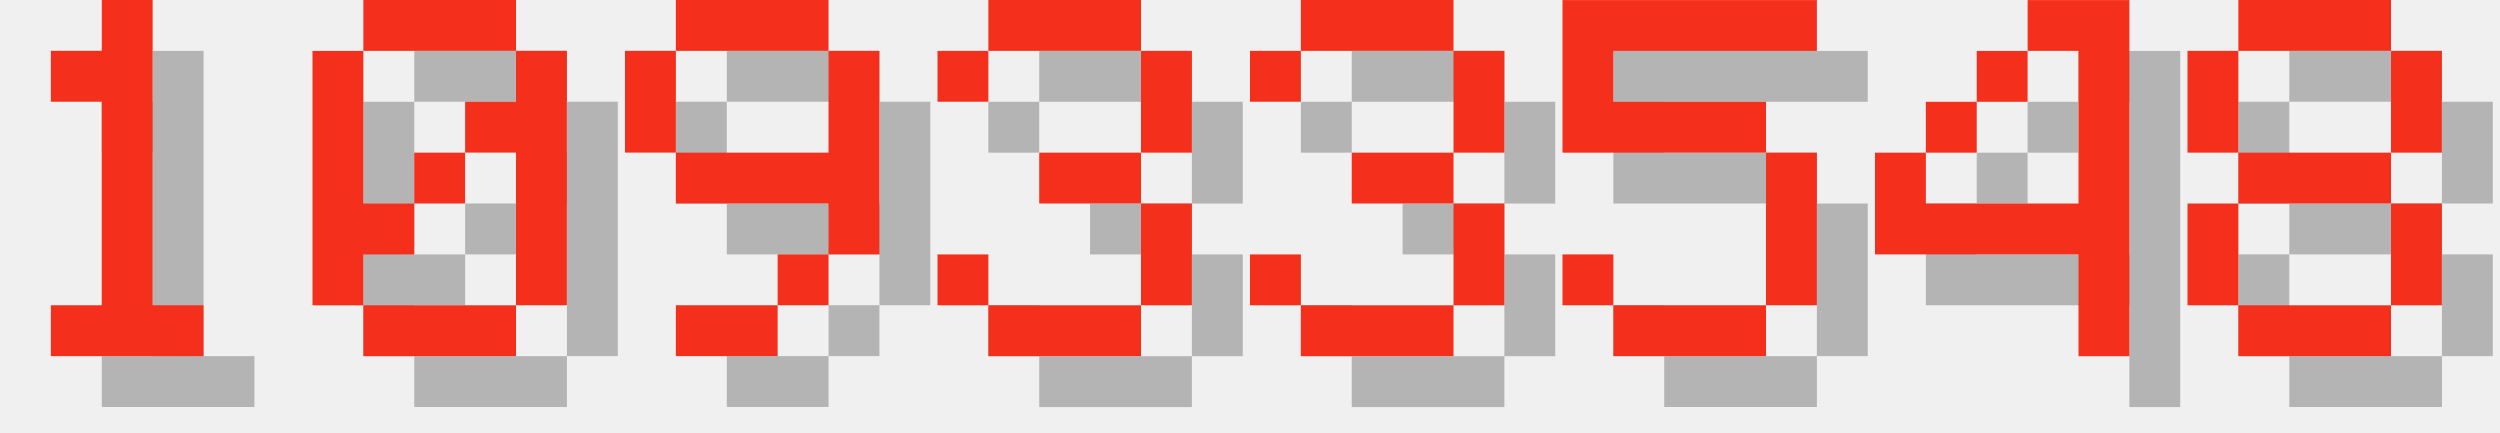
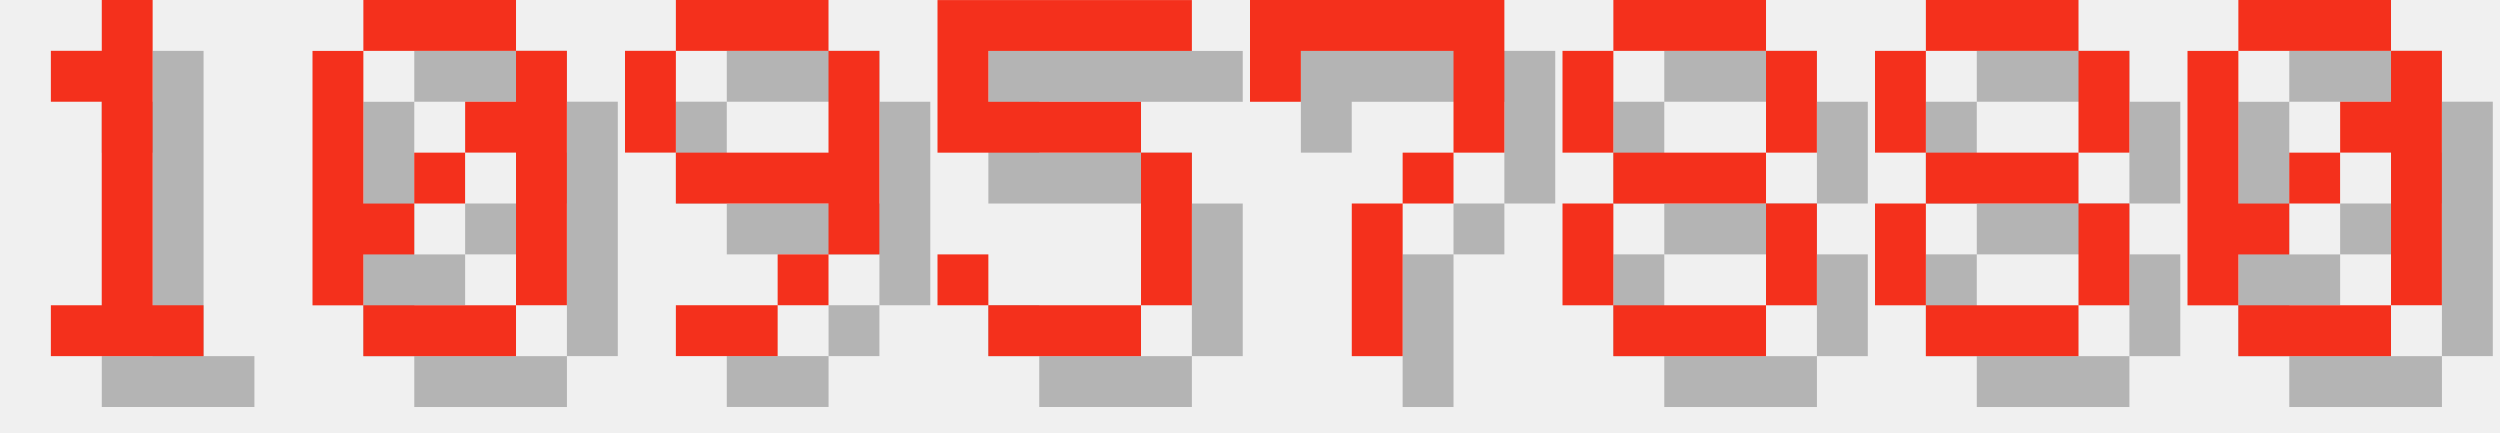
<svg xmlns="http://www.w3.org/2000/svg" version="1.1" width="208.0" height="36">
  <style>
        .text-foreground {
            fill: #F4301C;
        }
        .text-shadow {
            fill: #000000;
            fill-opacity: 0.25;
        }
    </style>
  <g class="digit" id="digit_1" transform="translate(0.0, 0), scale(4)">
    <path id="digit_1_shadow" class="text-shadow" d="m2.117 2.117v1.058h1.058v4.233h-1.058v1.058h3.175v-1.058h-1.058v-6.35h-1.058v1.058h-1.058z" fill-opacity=".5" style="paint-order:stroke fill markers" />
    <path id="digit_1_fg" class="text-foreground" d="m1.058 1.058v1.058h1.058v4.233h-1.058v1.058h3.175v-1.058h-1.058v-6.35h-1.058v1.058h-1.058z" fill="#fff" style="paint-order:stroke fill markers" />
  </g>
  <g class="digit" id="digit_0" transform="translate(26.0, 0), scale(4)">
    <path id="digit_0_shadow" class="text-shadow" d="m2.117 1.058v1.058h3.175v-1.058h-3.175zm3.175 1.058v1.058h-1.058v1.058h1.058v3.175h1.058v-5.292h-1.058zm0 5.292h-3.175v1.058h3.175v-1.058zm-3.175 0v-1.058h1.058v-1.058h-1.058v-3.175h-1.058v5.292h1.058zm1.058-2.117h1.058v-1.058h-1.058v1.058z" fill-opacity=".5" style="paint-order:stroke fill markers" />
    <path id="digit_0_fg" class="text-foreground" d="m1.058 0v1.058h3.175v-1.058h-3.175zm3.175 1.058v1.058h-1.058v1.058h1.058v3.175h1.058v-5.292h-1.058zm0 5.292h-3.175v1.058h3.175v-1.058zm-3.175 0v-1.058h1.058v-1.058h-1.058v-3.175h-1.058v5.292h1.058zm1.058-2.117h1.058v-1.058h-1.058v1.058z" fill="#fff" style="paint-order:stroke fill markers" />
  </g>
  <g class="digit" id="digit_9" transform="translate(52.0, 0), scale(4)">
    <path id="digit_9_shadow" class="text-shadow" d="m2.117 1.058v1.058h3.175v-1.058h-3.175zm3.175 1.058v2.117h-3.175v1.058h3.175v1.058h1.058v-4.233h-1.058zm0 4.233h-1.058v1.058h1.058v-1.058zm-1.058 1.058h-2.117v1.058h2.117v-1.058zm-2.117-3.175v-2.117h-1.058v2.117h1.058z" fill-opacity=".5" style="paint-order:stroke fill markers" />
    <path id="digit_9_fg" class="text-foreground" d="m1.058 0v1.058h3.175v-1.058h-3.175zm3.175 1.058v2.117h-3.175v1.058h3.175v1.058h1.058v-4.233h-1.058zm0 4.233h-1.058v1.058h1.058v-1.058zm-1.058 1.058h-2.117v1.058h2.117v-1.058zm-2.117-3.175v-2.117h-1.058v2.117h1.058z" fill="#fff" style="paint-order:stroke fill markers" />
  </g>
-   <g class="digit" id="digit_3" transform="translate(78.0, 0), scale(4)">
-     <path id="digit_3_shadow" class="text-shadow" d="m1.058 2.117v1.058h1.058v-1.058h3.175v2.117h-2.117v1.058h2.117v2.117h-3.175v-1.058h-1.058v1.058h1.058v1.058h3.175v-1.058h1.058v-2.117h-1.058v-1.058h1.058v-2.117h-1.058v-1.058h-3.175v1.058h-1.058z" fill-opacity=".5" style="paint-order:stroke fill markers" />
-     <path id="digit_3_fg" class="text-foreground" d="m0 1.058v1.058h1.058v-1.058h3.175v2.117h-2.117v1.058h2.117v2.117h-3.175v-1.058h-1.058v1.058h1.058v1.058h3.175v-1.058h1.058v-2.117h-1.058v-1.058h1.058v-2.117h-1.058v-1.058h-3.175v1.058h-1.058z" fill="#fff" style="paint-order:stroke fill markers" />
-   </g>
-   <g class="digit" id="digit_3" transform="translate(104.0, 0), scale(4)">
-     <path id="digit_3_shadow" class="text-shadow" d="m1.058 2.117v1.058h1.058v-1.058h3.175v2.117h-2.117v1.058h2.117v2.117h-3.175v-1.058h-1.058v1.058h1.058v1.058h3.175v-1.058h1.058v-2.117h-1.058v-1.058h1.058v-2.117h-1.058v-1.058h-3.175v1.058h-1.058z" fill-opacity=".5" style="paint-order:stroke fill markers" />
-     <path id="digit_3_fg" class="text-foreground" d="m0 1.058v1.058h1.058v-1.058h3.175v2.117h-2.117v1.058h2.117v2.117h-3.175v-1.058h-1.058v1.058h1.058v1.058h3.175v-1.058h1.058v-2.117h-1.058v-1.058h1.058v-2.117h-1.058v-1.058h-3.175v1.058h-1.058z" fill="#fff" style="paint-order:stroke fill markers" />
-   </g>
-   <g class="digit" id="digit_5" transform="translate(130.0, 0), scale(4)">
+   <g class="digit" id="digit_5" transform="translate(78.0, 0), scale(4)">
    <path id="digit_5_shadow" class="text-shadow" d="m1.058 1.058v3.175h4.233v3.175h-3.175v-1.058h-1.058v1.058h1.058v1.058h3.175v-1.058h1.058v-3.175h-1.058v-1.058h-3.175v-1.058h4.233v-1.058h-5.292z" fill-opacity=".5" style="paint-order:stroke fill markers" />
    <path id="digit_5_fg" class="text-foreground" d="m0 0v3.175h4.233v3.175h-3.175v-1.058h-1.058v1.058h1.058v1.058h3.175v-1.058h1.058v-3.175h-1.058v-1.058h-3.175v-1.058h4.233v-1.058h-5.292z" fill="#fff" style="paint-order:stroke fill markers" />
  </g>
-   <g class="digit" id="digit_4" transform="translate(156.0, 0), scale(4)">
-     <path id="digit_4_shadow" class="text-shadow" d="m4.233 1.058v1.058h1.058v3.175h-3.175v-1.058h-1.058v2.117h4.233v2.117h1.058v-7.408h-2.117zm-2.117 3.175h1.058v-1.058h-1.058v1.058zm1.058-1.058h1.058v-1.058h-1.058v1.058z" fill-opacity=".5" style="paint-order:stroke fill markers" />
-     <path id="digit_4_fg" class="text-foreground" d="m3.175 0v1.058h1.058v3.175h-3.175v-1.058h-1.058v2.117h4.233v2.117h1.058v-7.408h-2.117zm-2.117 3.175h1.058v-1.058h-1.058v1.058zm1.058-1.058h1.058v-1.058h-1.058v1.058z" fill="#fff" style="paint-order:stroke fill markers" />
+   <g class="digit" id="digit_7" transform="translate(104.0, 0), scale(4)">
+     <path id="digit_7_shadow" class="text-shadow" d="m1.058 1.058 2e-6 2.117h1.058v-1.058h3.175v1.058l2e-7 1.058h-1.058v1.058h-1.058l4e-7 3.175 1.058 1e-7v-3.175h1.058v-1.058h1.058l5e-7 -1.058v-2.117z" fill-opacity=".5" style="paint-order:stroke fill markers" />
+     <path id="digit_7_fg" class="text-foreground" d="m0 0 2e-6 2.117h1.058v-1.058h3.175v1.058l2e-7 1.058h-1.058v1.058h-1.058l4e-7 3.175 1.058 1e-7v-3.175h1.058v-1.058h1.058l5e-7 -1.058v-2.117z" fill="#fff" style="paint-order:stroke fill markers" />
  </g>
-   <g class="digit" id="digit_8" transform="translate(182.0, 0), scale(4)">
+   <g class="digit" id="digit_8" transform="translate(130.0, 0), scale(4)">
    <path id="digit_8_shadow" class="text-shadow" d="m2.117 1.058v1.058h3.175v-1.058h-3.175zm3.175 1.058v2.117h1.058v-2.117h-1.058zm0 2.117h-3.175v1.058h3.175v-1.058zm0 1.058v2.117h1.058v-2.117h-1.058zm0 2.117h-3.175v1.058h3.175v-1.058zm-3.175 0v-2.117h-1.058v2.117h1.058zm0-3.175v-2.117h-1.058v2.117h1.058z" fill-opacity=".5" style="paint-order:stroke fill markers" />
    <path id="digit_8_fg" class="text-foreground" d="m1.058 0v1.058h3.175v-1.058h-3.175zm3.175 1.058v2.117h1.058v-2.117h-1.058zm0 2.117h-3.175v1.058h3.175v-1.058zm0 1.058v2.117h1.058v-2.117h-1.058zm0 2.117h-3.175v1.058h3.175v-1.058zm-3.175 0v-2.117h-1.058v2.117h1.058zm0-3.175v-2.117h-1.058v2.117h1.058z" fill="#fff" style="paint-order:stroke fill markers" />
  </g>
+   <g class="digit" id="digit_8" transform="translate(156.0, 0), scale(4)">
+     <path id="digit_8_shadow" class="text-shadow" d="m2.117 1.058v1.058h3.175v-1.058h-3.175zm3.175 1.058v2.117h1.058v-2.117h-1.058zm0 2.117h-3.175v1.058h3.175v-1.058zm0 1.058v2.117h1.058v-2.117h-1.058zm0 2.117h-3.175v1.058h3.175v-1.058zm-3.175 0v-2.117h-1.058v2.117h1.058zm0-3.175v-2.117h-1.058v2.117h1.058z" fill-opacity=".5" style="paint-order:stroke fill markers" />
+     <path id="digit_8_fg" class="text-foreground" d="m1.058 0v1.058h3.175v-1.058h-3.175zm3.175 1.058v2.117h1.058v-2.117h-1.058zm0 2.117h-3.175v1.058h3.175v-1.058zm0 1.058v2.117h1.058v-2.117h-1.058zm0 2.117h-3.175v1.058h3.175v-1.058zm-3.175 0v-2.117h-1.058v2.117h1.058zm0-3.175v-2.117h-1.058v2.117h1.058z" fill="#fff" style="paint-order:stroke fill markers" />
+   </g>
+   <g class="digit" id="digit_0" transform="translate(182.0, 0), scale(4)">
+     <path id="digit_0_shadow" class="text-shadow" d="m2.117 1.058v1.058h3.175v-1.058h-3.175zm3.175 1.058v1.058h-1.058v1.058h1.058v3.175h1.058v-5.292h-1.058zm0 5.292h-3.175v1.058h3.175v-1.058zm-3.175 0v-1.058h1.058v-1.058h-1.058v-3.175h-1.058v5.292h1.058zm1.058-2.117h1.058v-1.058h-1.058v1.058z" fill-opacity=".5" style="paint-order:stroke fill markers" />
+     <path id="digit_0_fg" class="text-foreground" d="m1.058 0v1.058h3.175v-1.058h-3.175zm3.175 1.058v1.058h-1.058v1.058h1.058v3.175h1.058v-5.292h-1.058zm0 5.292h-3.175v1.058h3.175v-1.058zm-3.175 0v-1.058h1.058v-1.058h-1.058v-3.175h-1.058v5.292h1.058zm1.058-2.117h1.058v-1.058h-1.058v1.058z" fill="#fff" style="paint-order:stroke fill markers" />
+   </g>
</svg>
